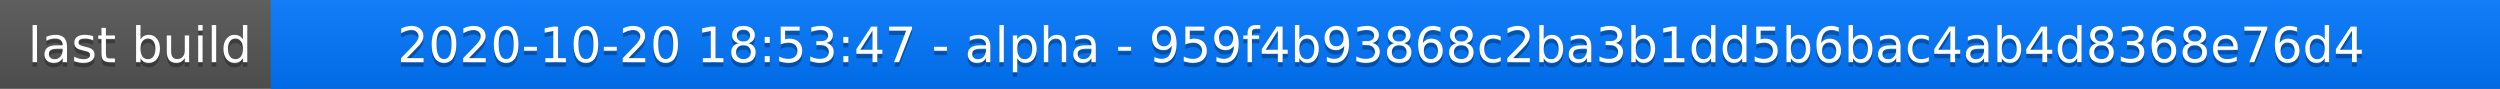
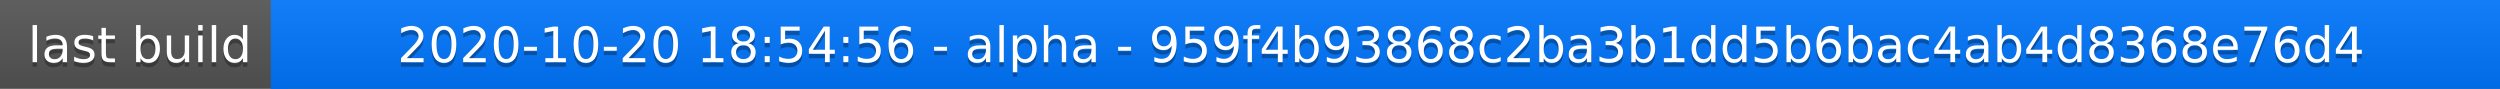
<svg xmlns="http://www.w3.org/2000/svg" width="563" height="20">
  <linearGradient id="a" x2="0" y2="100%">
    <stop offset="0" stop-color="#bbb" stop-opacity=".1" />
    <stop offset="1" stop-opacity=".1" />
  </linearGradient>
  <rect rx="0" width="563" height="20" fill="#555" />
  <rect rx="0" x="61" width="502" height="20" fill="#07f" />
  <path fill="#07f" d="M61 0h4v20h-4z" />
  <rect rx="0" width="563" height="20" fill="url(#a)" />
  <g fill="#fff" text-anchor="middle" font-family="DejaVu Sans,Verdana,Geneva,sans-serif" font-size="11">
    <text x="31.5" y="15" fill="#010101" fill-opacity=".3">last build</text>
    <text x="31.5" y="14">last build</text>
-     <text x="311" y="15" fill="#010101" fill-opacity=".3">2020-10-20 18:53:47 - alpha - 959f4b93868c2ba3b1dd5b6bac4ab4d8368e76d4</text>
-     <text x="311" y="14">2020-10-20 18:53:47 - alpha - 959f4b93868c2ba3b1dd5b6bac4ab4d8368e76d4</text>
+     <text x="311" y="15" fill="#010101" fill-opacity=".3">2020-10-20 18:54:56 - alpha - 959f4b93868c2ba3b1dd5b6bac4ab4d8368e76d4</text>
+     <text x="311" y="14">2020-10-20 18:54:56 - alpha - 959f4b93868c2ba3b1dd5b6bac4ab4d8368e76d4</text>
  </g>
</svg>
